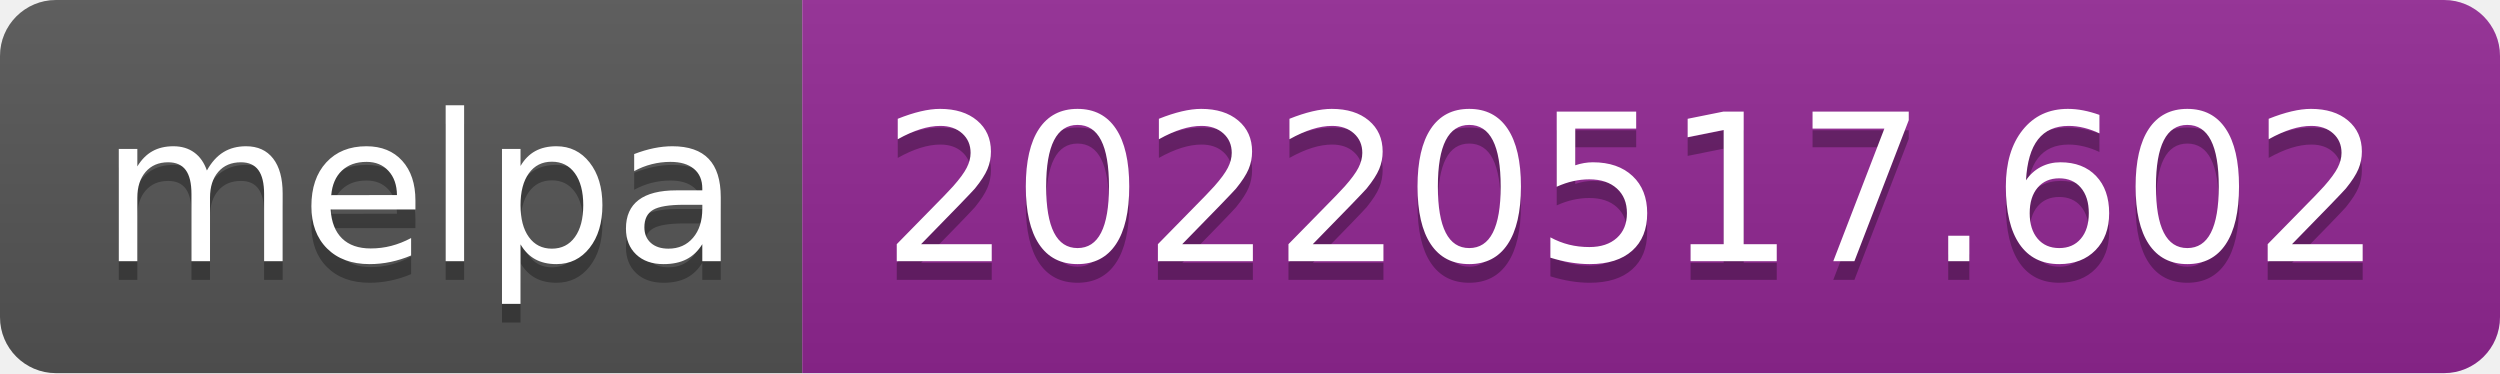
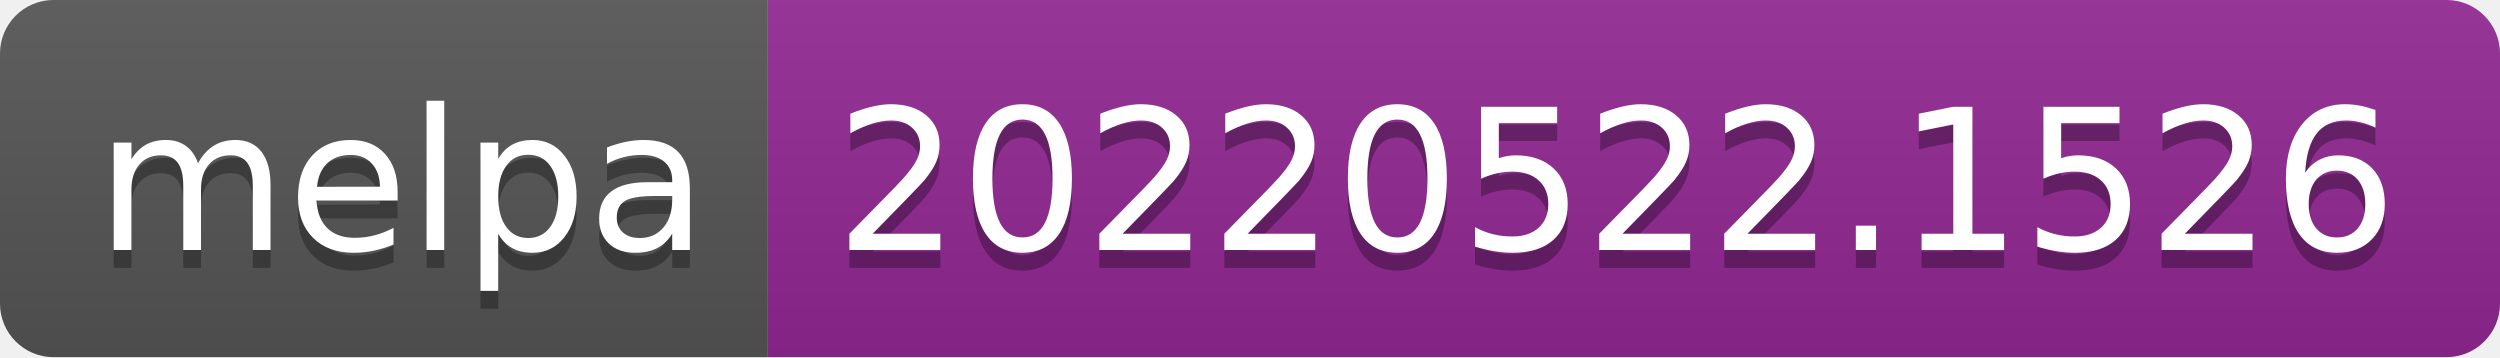
- <svg xmlns="http://www.w3.org/2000/svg" width="134" height="20" role="img" aria-label="melpa: 20220517.602">
+ <svg xmlns="http://www.w3.org/2000/svg" width="140" height="20" role="img" aria-label="melpa: 20220522.1526">
  <linearGradient id="s" x2="0" y2="100%">
    <stop offset="0" stop-color="#bbb" stop-opacity=".1" />
    <stop offset="1" stop-opacity=".1" />
  </linearGradient>
  <clipPath id="r">
-     <rect width="134" height="20" rx="3" fill="#fff" />
+     <rect width="140" height="20" rx="3" fill="#fff" />
  </clipPath>
  <g clip-path="url(#r)">
    <rect width="43" height="20" fill="#555" />
-     <rect x="43" width="91" height="20" fill="#922793" />
-     <rect width="134" height="20" fill="url(#s)" />
+     <rect x="43" width="97" height="20" fill="#922793" />
+     <rect width="140" height="20" fill="url(#s)" />
  </g>
  <g fill="#fff" text-anchor="middle" font-family="Verdana,Geneva,DejaVu Sans,sans-serif" text-rendering="geometricPrecision" font-size="110">
    <text aria-hidden="true" x="225" y="150" fill="#010101" fill-opacity=".3" transform="scale(.1)" textLength="330">melpa</text>
    <text x="225" y="140" transform="scale(.1)" fill="#fff" textLength="330">melpa</text>
-     <text aria-hidden="true" x="875" y="150" fill="#010101" fill-opacity=".3" transform="scale(.1)" textLength="810">20220517.602</text>
-     <text x="875" y="140" transform="scale(.1)" fill="#fff" textLength="810">20220517.602</text>
+     <text aria-hidden="true" x="905" y="150" fill="#010101" fill-opacity=".3" transform="scale(.1)" textLength="870">20220522.1526</text>
+     <text x="905" y="140" transform="scale(.1)" fill="#fff" textLength="870">20220522.1526</text>
  </g>
</svg>
